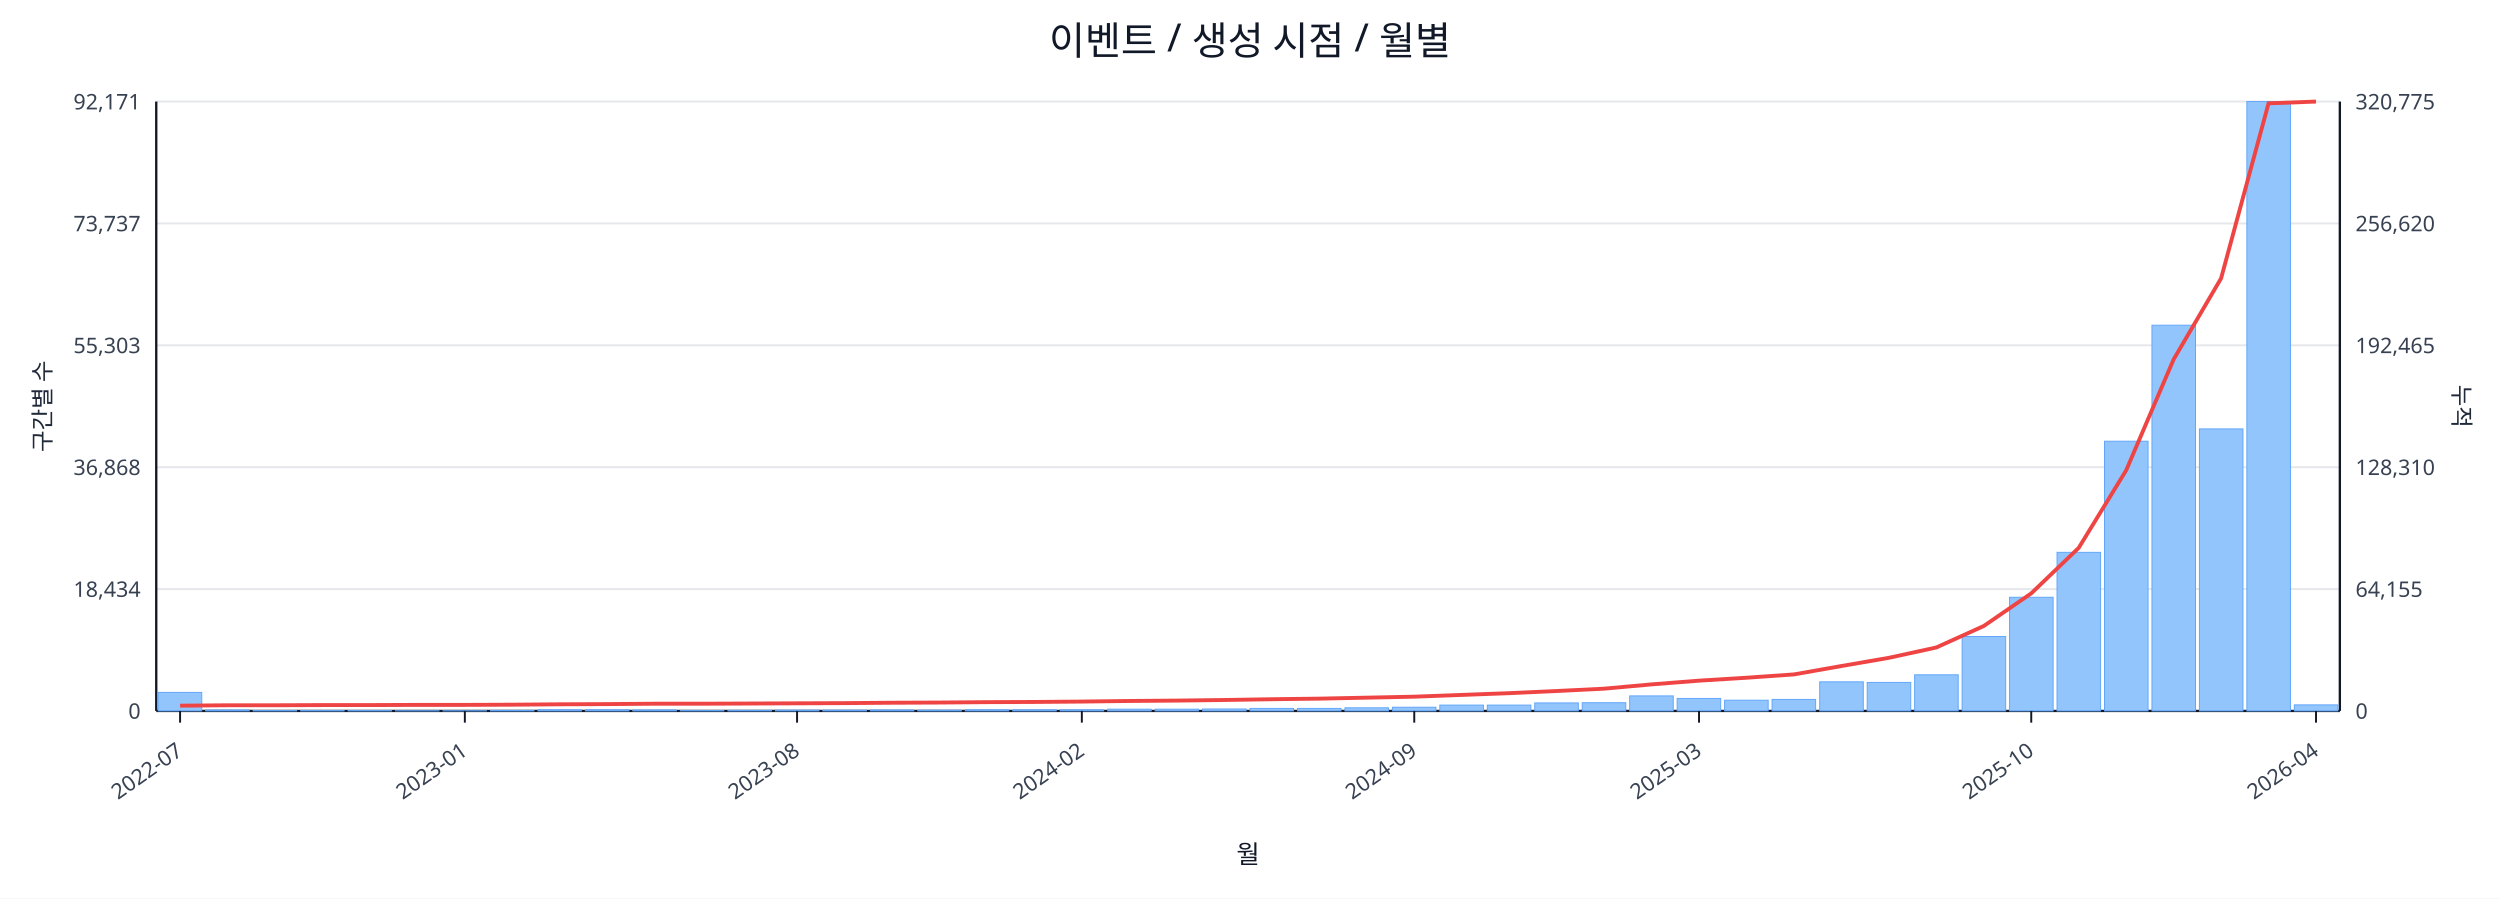
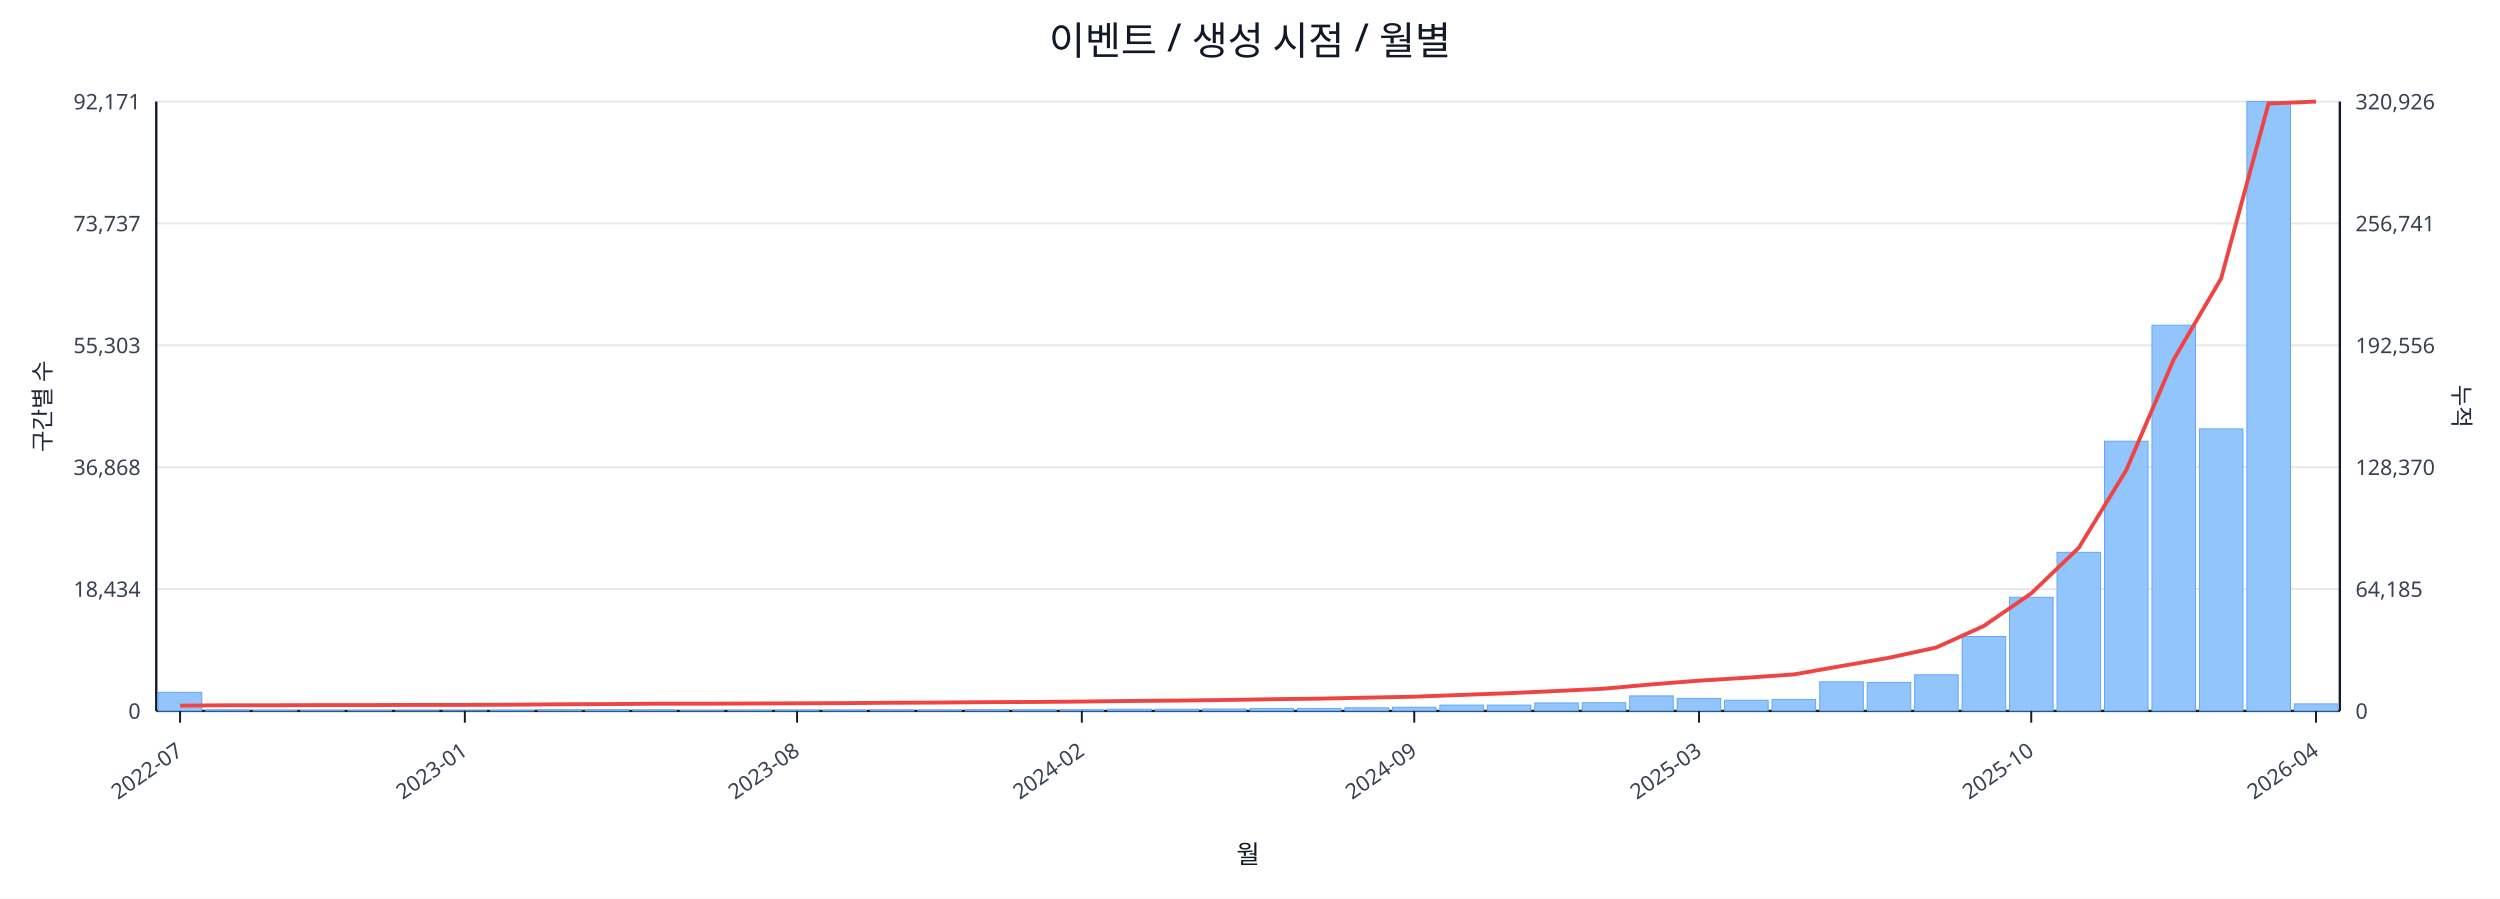
<svg xmlns="http://www.w3.org/2000/svg" width="1280" height="460" viewBox="0 0 1280 460">
  <rect x="0" y="0" width="100%" height="100%" fill="#ffffff" />
  <text x="640.0" y="28" font-size="20" text-anchor="middle" font-family="sans-serif" fill="#111827">이벤트 / 생성 시점 / 월별</text>
  <line x1="80.0" y1="52.0" x2="1198.0" y2="52.0" stroke="#e5e7eb" stroke-width="1" />
  <text x="72.0" y="56.0" font-size="11" text-anchor="end" font-family="sans-serif" fill="#374151">92,171</text>
-   <text x="1206.0" y="56.0" font-size="11" text-anchor="start" font-family="sans-serif" fill="#374151">320,775</text>
+   <text x="1206.0" y="56.0" font-size="11" text-anchor="start" font-family="sans-serif" fill="#374151">320,926</text>
  <line x1="80.0" y1="114.4" x2="1198.0" y2="114.4" stroke="#e5e7eb" stroke-width="1" />
  <text x="72.0" y="118.4" font-size="11" text-anchor="end" font-family="sans-serif" fill="#374151">73,737</text>
-   <text x="1206.0" y="118.4" font-size="11" text-anchor="start" font-family="sans-serif" fill="#374151">256,620</text>
+   <text x="1206.0" y="118.4" font-size="11" text-anchor="start" font-family="sans-serif" fill="#374151">256,741</text>
  <line x1="80.0" y1="176.8" x2="1198.0" y2="176.8" stroke="#e5e7eb" stroke-width="1" />
  <text x="72.0" y="180.8" font-size="11" text-anchor="end" font-family="sans-serif" fill="#374151">55,303</text>
-   <text x="1206.0" y="180.8" font-size="11" text-anchor="start" font-family="sans-serif" fill="#374151">192,465</text>
+   <text x="1206.0" y="180.8" font-size="11" text-anchor="start" font-family="sans-serif" fill="#374151">192,556</text>
  <line x1="80.0" y1="239.2" x2="1198.0" y2="239.2" stroke="#e5e7eb" stroke-width="1" />
  <text x="72.0" y="243.2" font-size="11" text-anchor="end" font-family="sans-serif" fill="#374151">36,868</text>
-   <text x="1206.0" y="243.2" font-size="11" text-anchor="start" font-family="sans-serif" fill="#374151">128,310</text>
+   <text x="1206.0" y="243.2" font-size="11" text-anchor="start" font-family="sans-serif" fill="#374151">128,370</text>
  <line x1="80.0" y1="301.6" x2="1198.0" y2="301.6" stroke="#e5e7eb" stroke-width="1" />
  <text x="72.0" y="305.6" font-size="11" text-anchor="end" font-family="sans-serif" fill="#374151">18,434</text>
-   <text x="1206.0" y="305.6" font-size="11" text-anchor="start" font-family="sans-serif" fill="#374151">64,155</text>
+   <text x="1206.0" y="305.6" font-size="11" text-anchor="start" font-family="sans-serif" fill="#374151">64,185</text>
  <line x1="80.0" y1="364.0" x2="1198.0" y2="364.0" stroke="#e5e7eb" stroke-width="1" />
  <text x="72.0" y="368.0" font-size="11" text-anchor="end" font-family="sans-serif" fill="#374151">0</text>
  <text x="1206.0" y="368.0" font-size="11" text-anchor="start" font-family="sans-serif" fill="#374151">0</text>
  <line x1="80.0" y1="364.0" x2="1198.0" y2="364.0" stroke="#111827" stroke-width="1.2" />
  <line x1="80.0" y1="52.0" x2="80.0" y2="364.0" stroke="#111827" stroke-width="1.2" />
  <line x1="1198.0" y1="52.0" x2="1198.0" y2="364.0" stroke="#111827" stroke-width="1.2" />
  <rect x="81.0" y="354.5" width="22.3" height="9.5" fill="#93c5fd" stroke="#60a5fa" stroke-width="0.5" />
  <rect x="105.3" y="363.5" width="22.3" height="0.5" fill="#93c5fd" stroke="#60a5fa" stroke-width="0.5" />
  <rect x="129.6" y="363.8" width="22.3" height="0.2" fill="#93c5fd" stroke="#60a5fa" stroke-width="0.5" />
  <rect x="153.9" y="363.8" width="22.3" height="0.2" fill="#93c5fd" stroke="#60a5fa" stroke-width="0.5" />
  <rect x="178.2" y="363.8" width="22.3" height="0.2" fill="#93c5fd" stroke="#60a5fa" stroke-width="0.5" />
  <rect x="202.5" y="363.9" width="22.3" height="0.1" fill="#93c5fd" stroke="#60a5fa" stroke-width="0.5" />
  <rect x="226.8" y="363.9" width="22.3" height="0.1" fill="#93c5fd" stroke="#60a5fa" stroke-width="0.5" />
  <rect x="251.1" y="363.7" width="22.3" height="0.3" fill="#93c5fd" stroke="#60a5fa" stroke-width="0.5" />
  <rect x="275.4" y="363.4" width="22.3" height="0.6" fill="#93c5fd" stroke="#60a5fa" stroke-width="0.5" />
  <rect x="299.7" y="363.4" width="22.3" height="0.6" fill="#93c5fd" stroke="#60a5fa" stroke-width="0.5" />
  <rect x="324.0" y="363.5" width="22.3" height="0.5" fill="#93c5fd" stroke="#60a5fa" stroke-width="0.5" />
  <rect x="348.3" y="363.8" width="22.3" height="0.2" fill="#93c5fd" stroke="#60a5fa" stroke-width="0.5" />
  <rect x="372.7" y="363.7" width="22.3" height="0.3" fill="#93c5fd" stroke="#60a5fa" stroke-width="0.5" />
  <rect x="397.0" y="363.6" width="22.3" height="0.4" fill="#93c5fd" stroke="#60a5fa" stroke-width="0.5" />
  <rect x="421.3" y="363.6" width="22.3" height="0.4" fill="#93c5fd" stroke="#60a5fa" stroke-width="0.5" />
  <rect x="445.6" y="363.5" width="22.3" height="0.5" fill="#93c5fd" stroke="#60a5fa" stroke-width="0.5" />
  <rect x="469.9" y="363.6" width="22.3" height="0.4" fill="#93c5fd" stroke="#60a5fa" stroke-width="0.5" />
  <rect x="494.2" y="363.4" width="22.3" height="0.6" fill="#93c5fd" stroke="#60a5fa" stroke-width="0.5" />
  <rect x="518.5" y="363.4" width="22.3" height="0.6" fill="#93c5fd" stroke="#60a5fa" stroke-width="0.5" />
  <rect x="542.8" y="363.4" width="22.3" height="0.6" fill="#93c5fd" stroke="#60a5fa" stroke-width="0.5" />
  <rect x="567.1" y="363.1" width="22.3" height="0.9" fill="#93c5fd" stroke="#60a5fa" stroke-width="0.5" />
  <rect x="591.4" y="363.1" width="22.3" height="0.9" fill="#93c5fd" stroke="#60a5fa" stroke-width="0.5" />
  <rect x="615.7" y="363.0" width="22.3" height="1.0" fill="#93c5fd" stroke="#60a5fa" stroke-width="0.5" />
  <rect x="640.0" y="362.7" width="22.3" height="1.3" fill="#93c5fd" stroke="#60a5fa" stroke-width="0.5" />
  <rect x="664.3" y="362.7" width="22.3" height="1.3" fill="#93c5fd" stroke="#60a5fa" stroke-width="0.5" />
  <rect x="688.6" y="362.4" width="22.3" height="1.6" fill="#93c5fd" stroke="#60a5fa" stroke-width="0.5" />
  <rect x="712.9" y="362.1" width="22.3" height="1.9" fill="#93c5fd" stroke="#60a5fa" stroke-width="0.5" />
  <rect x="737.2" y="361.0" width="22.3" height="3.0" fill="#93c5fd" stroke="#60a5fa" stroke-width="0.5" />
  <rect x="761.5" y="361.0" width="22.3" height="3.0" fill="#93c5fd" stroke="#60a5fa" stroke-width="0.5" />
  <rect x="785.8" y="359.9" width="22.3" height="4.1" fill="#93c5fd" stroke="#60a5fa" stroke-width="0.5" />
  <rect x="810.1" y="359.8" width="22.3" height="4.2" fill="#93c5fd" stroke="#60a5fa" stroke-width="0.5" />
  <rect x="834.4" y="356.3" width="22.3" height="7.7" fill="#93c5fd" stroke="#60a5fa" stroke-width="0.5" />
  <rect x="858.7" y="357.6" width="22.3" height="6.4" fill="#93c5fd" stroke="#60a5fa" stroke-width="0.5" />
  <rect x="883.0" y="358.5" width="22.3" height="5.5" fill="#93c5fd" stroke="#60a5fa" stroke-width="0.5" />
  <rect x="907.3" y="358.1" width="22.3" height="5.9" fill="#93c5fd" stroke="#60a5fa" stroke-width="0.5" />
  <rect x="931.7" y="349.1" width="22.3" height="14.9" fill="#93c5fd" stroke="#60a5fa" stroke-width="0.5" />
  <rect x="956.0" y="349.4" width="22.3" height="14.6" fill="#93c5fd" stroke="#60a5fa" stroke-width="0.5" />
  <rect x="980.3" y="345.5" width="22.3" height="18.5" fill="#93c5fd" stroke="#60a5fa" stroke-width="0.5" />
  <rect x="1004.6" y="325.9" width="22.3" height="38.1" fill="#93c5fd" stroke="#60a5fa" stroke-width="0.5" />
  <rect x="1028.9" y="305.8" width="22.3" height="58.2" fill="#93c5fd" stroke="#60a5fa" stroke-width="0.5" />
  <rect x="1053.2" y="282.8" width="22.3" height="81.2" fill="#93c5fd" stroke="#60a5fa" stroke-width="0.5" />
  <rect x="1077.5" y="225.9" width="22.3" height="138.1" fill="#93c5fd" stroke="#60a5fa" stroke-width="0.5" />
  <rect x="1101.8" y="166.5" width="22.3" height="197.5" fill="#93c5fd" stroke="#60a5fa" stroke-width="0.5" />
  <rect x="1126.1" y="219.6" width="22.3" height="144.4" fill="#93c5fd" stroke="#60a5fa" stroke-width="0.5" />
  <rect x="1150.4" y="52.0" width="22.3" height="312.0" fill="#93c5fd" stroke="#60a5fa" stroke-width="0.5" />
-   <rect x="1174.7" y="360.9" width="22.3" height="3.1" fill="#93c5fd" stroke="#60a5fa" stroke-width="0.5" />
-   <polyline fill="none" stroke="#ef4444" stroke-width="2" points="92.2,361.3 116.5,361.1 140.8,361.1 165.1,361.0 189.4,361.0 213.7,360.9 238.0,360.9 262.3,360.8 286.6,360.6 310.9,360.5 335.2,360.3 359.5,360.3 383.8,360.2 408.1,360.1 432.4,360.0 456.7,359.8 481.0,359.7 505.3,359.5 529.6,359.4 553.9,359.2 578.2,358.9 602.5,358.7 626.8,358.4 651.2,358.0 675.5,357.7 699.8,357.2 724.1,356.7 748.4,355.8 772.7,354.9 797.0,353.8 821.3,352.6 845.6,350.4 869.9,348.5 894.2,347.0 918.5,345.3 942.8,341.0 967.1,336.8 991.4,331.5 1015.7,320.5 1040.0,303.8 1064.3,280.5 1088.6,240.8 1112.9,184.0 1137.2,142.5 1161.5,52.9 1185.8,52.0" />
+   <rect x="1174.7" y="360.4" width="22.3" height="3.6" fill="#93c5fd" stroke="#60a5fa" stroke-width="0.5" />
+   <polyline fill="none" stroke="#ef4444" stroke-width="2" points="92.2,361.3 116.5,361.1 140.8,361.1 165.1,361.0 189.4,361.0 213.7,360.9 238.0,360.9 262.3,360.8 286.6,360.6 310.9,360.5 335.2,360.3 359.5,360.3 383.8,360.2 408.1,360.1 432.4,360.0 456.7,359.8 481.0,359.7 505.3,359.5 529.6,359.4 553.9,359.2 578.2,358.9 602.5,358.7 626.8,358.4 651.2,358.0 675.5,357.7 699.8,357.2 724.1,356.7 748.4,355.8 772.7,354.9 797.0,353.8 821.3,352.6 845.6,350.4 869.9,348.5 894.2,347.0 918.5,345.3 942.8,341.0 967.1,336.8 991.4,331.5 1015.7,320.5 1040.0,303.8 1064.3,280.5 1088.6,240.8 1112.9,184.1 1137.2,142.6 1161.5,53.0 1185.8,52.0" />
  <line x1="92.2" y1="364.0" x2="92.2" y2="370.0" stroke="#111827" stroke-width="1" />
  <text x="94.2" y="386.0" font-size="11" text-anchor="end" transform="rotate(-35 94.2 386.0)" font-family="sans-serif" fill="#374151">2022-07</text>
  <line x1="238.0" y1="364.0" x2="238.0" y2="370.0" stroke="#111827" stroke-width="1" />
  <text x="240.0" y="386.0" font-size="11" text-anchor="end" transform="rotate(-35 240.0 386.0)" font-family="sans-serif" fill="#374151">2023-01</text>
  <line x1="408.1" y1="364.0" x2="408.1" y2="370.0" stroke="#111827" stroke-width="1" />
  <text x="410.1" y="386.0" font-size="11" text-anchor="end" transform="rotate(-35 410.1 386.0)" font-family="sans-serif" fill="#374151">2023-08</text>
  <line x1="553.9" y1="364.0" x2="553.9" y2="370.0" stroke="#111827" stroke-width="1" />
  <text x="555.9" y="386.0" font-size="11" text-anchor="end" transform="rotate(-35 555.9 386.0)" font-family="sans-serif" fill="#374151">2024-02</text>
  <line x1="724.1" y1="364.0" x2="724.1" y2="370.0" stroke="#111827" stroke-width="1" />
  <text x="726.1" y="386.0" font-size="11" text-anchor="end" transform="rotate(-35 726.1 386.0)" font-family="sans-serif" fill="#374151">2024-09</text>
  <line x1="869.9" y1="364.0" x2="869.9" y2="370.0" stroke="#111827" stroke-width="1" />
  <text x="871.9" y="386.0" font-size="11" text-anchor="end" transform="rotate(-35 871.9 386.0)" font-family="sans-serif" fill="#374151">2025-03</text>
  <line x1="1040.0" y1="364.0" x2="1040.0" y2="370.0" stroke="#111827" stroke-width="1" />
  <text x="1042.0" y="386.0" font-size="11" text-anchor="end" transform="rotate(-35 1042.0 386.0)" font-family="sans-serif" fill="#374151">2025-10</text>
  <line x1="1185.8" y1="364.0" x2="1185.8" y2="370.0" stroke="#111827" stroke-width="1" />
  <text x="1187.8" y="386.0" font-size="11" text-anchor="end" transform="rotate(-35 1187.8 386.0)" font-family="sans-serif" fill="#374151">2026-04</text>
  <text x="26" y="208.0" font-size="12" transform="rotate(-90 26 208.0)" text-anchor="middle" font-family="sans-serif" fill="#1f2937">구간별 수</text>
  <text x="1256.0" y="208.0" font-size="12" transform="rotate(90 1256.0 208.0)" text-anchor="middle" font-family="sans-serif" fill="#1f2937">누적</text>
  <text x="639.0" y="442.0" font-size="13" text-anchor="middle" font-family="sans-serif" fill="#111827">월</text>
</svg>
